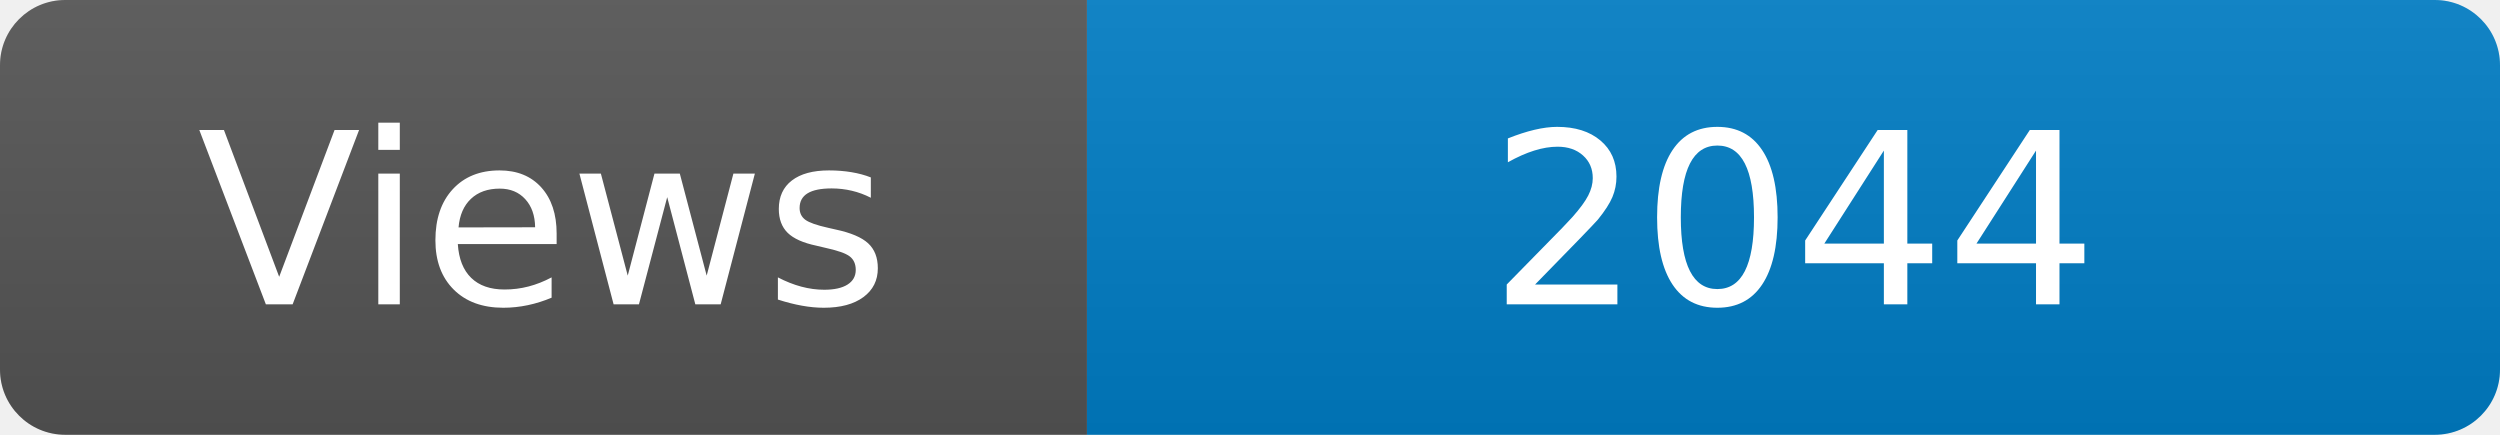
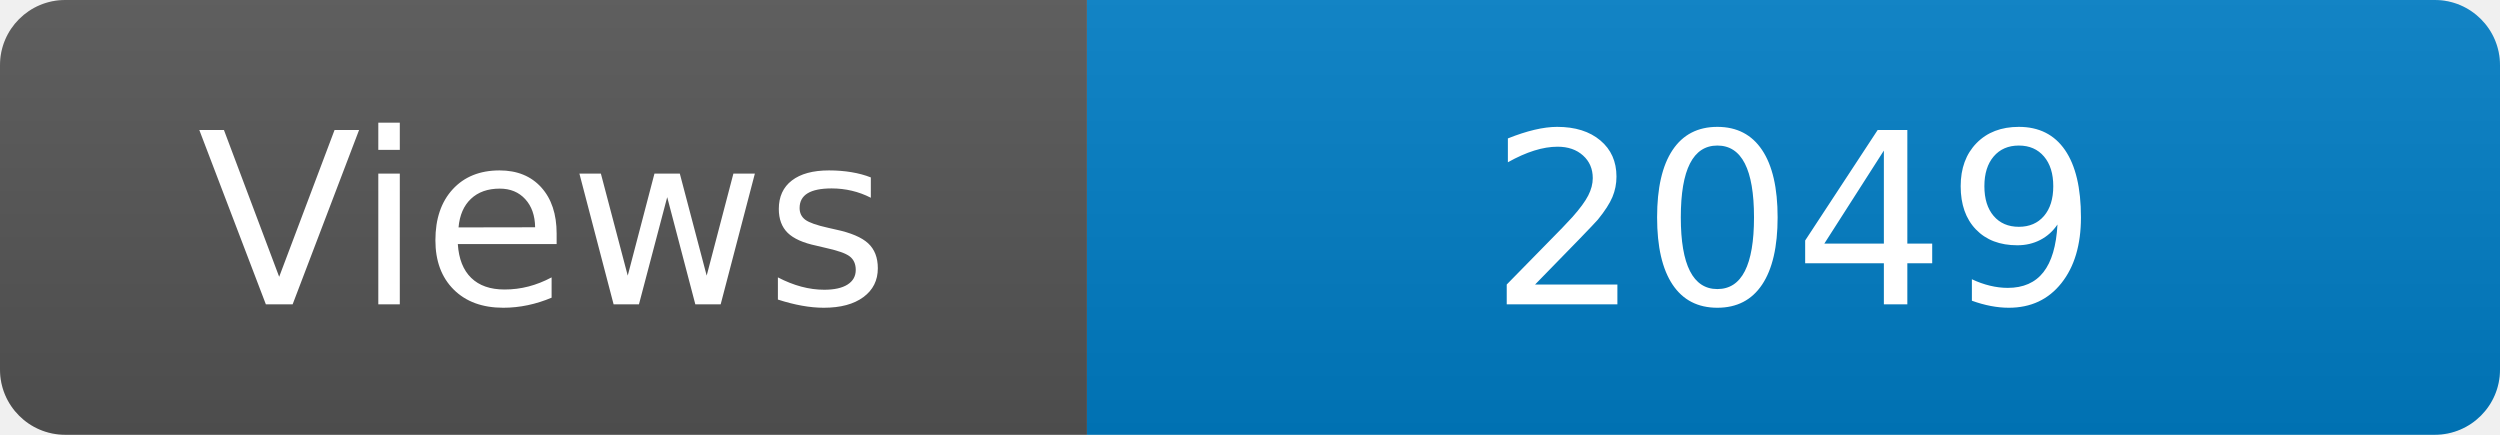
<svg xmlns="http://www.w3.org/2000/svg" width="115" height="20" role="img" aria-label="Maintained?: yes">
  <linearGradient id="s" x2="0" y2="100%">
    <stop offset="0" stop-color="#bbb" stop-opacity=".1" />
    <stop offset="1" stop-opacity=".1" />
  </linearGradient>
  <clipPath id="r">
    <rect width="115" height="20" rx="3" fill="#fff" />
  </clipPath>
  <g clip-path="url(#r)">
    <rect width="50" height="20" fill="#555" />
    <rect x="50" width="160" height="20" fill="#007ec6" />
    <rect width="115" height="20" fill="url(#s)" />
  </g>
  <g fill="#fff" text-anchor="middle" font-family="Verdana,Geneva,DejaVu Sans,sans-serif" font-size="110">
    <text x="250" y="140" transform="scale(.1)" fill="#fff">Views</text>
-     <text x="825" y="140" transform="scale(.1)" fill="#fff">2044</text>
+     <text x="825" y="140" transform="scale(.1)" fill="#fff">2049</text>
  </g>
</svg>
